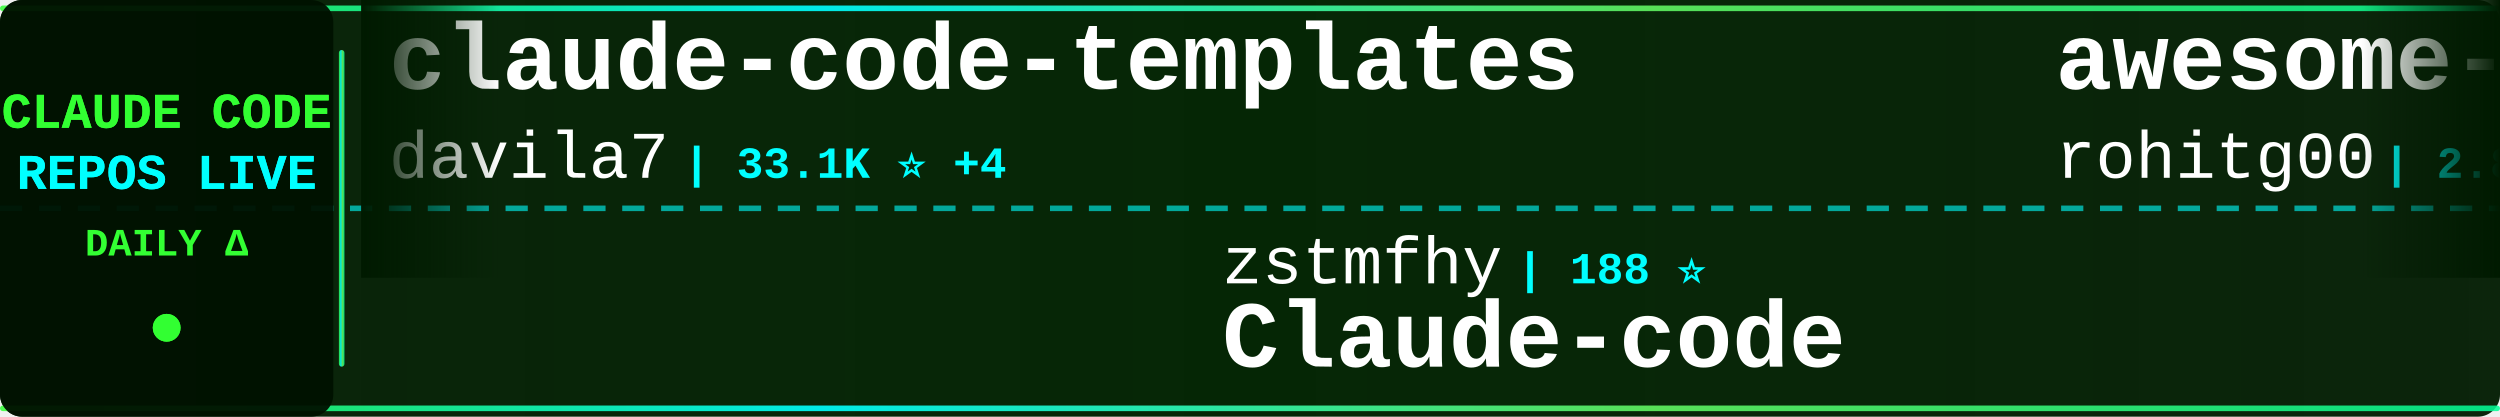
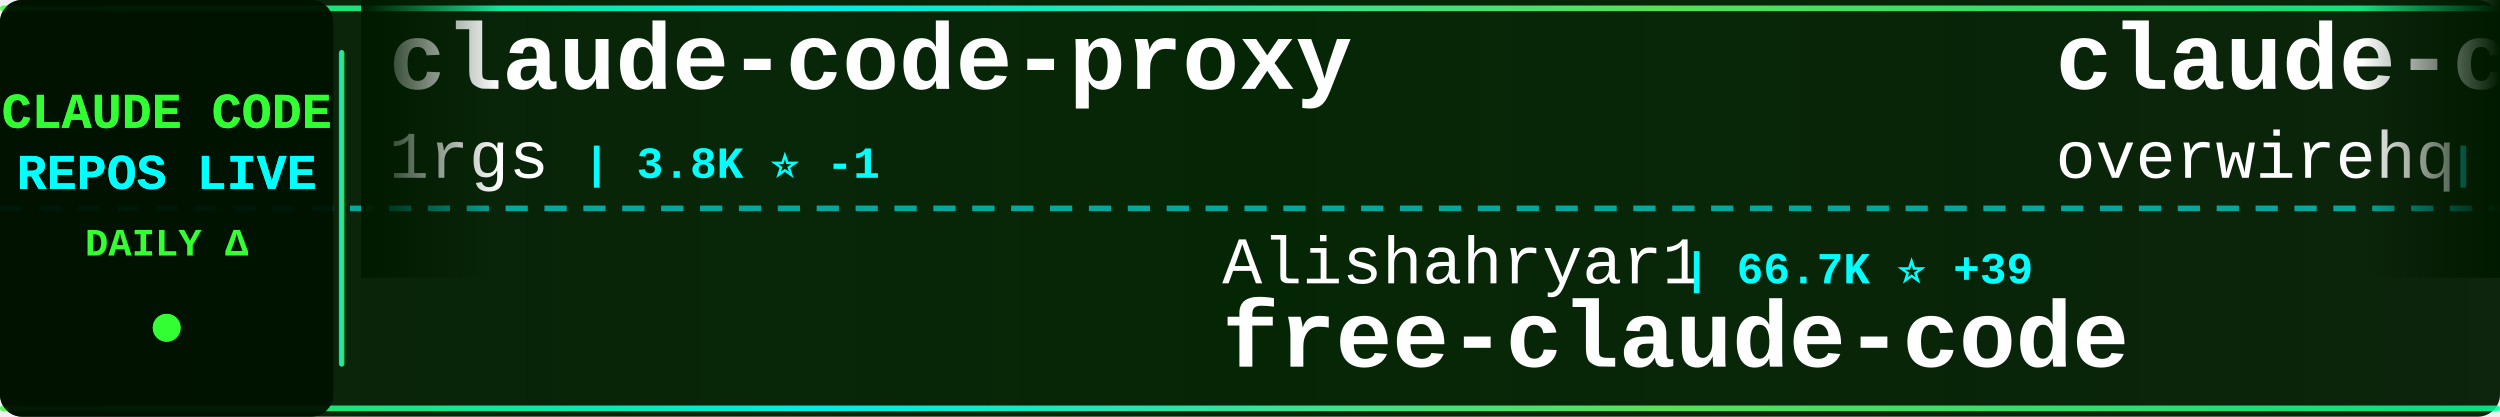
<svg xmlns="http://www.w3.org/2000/svg" width="900" height="150">
  <defs>
    <linearGradient id="tickerBg" x1="0%" y1="0%" x2="100%" y2="0%">
      <stop offset="0%" style="stop-color:#001a00;stop-opacity:0.95" />
      <stop offset="50%" style="stop-color:#002200;stop-opacity:0.98" />
      <stop offset="100%" style="stop-color:#001a00;stop-opacity:0.95" />
    </linearGradient>
    <linearGradient id="borderGrad" x1="0%" y1="0%" x2="100%" y2="0%">
      <stop offset="0%" style="stop-color:#33ff33;stop-opacity:0.85">
        <animate attributeName="stop-opacity" values="0.85;1;0.85" dur="2s" repeatCount="indefinite" />
      </stop>
      <stop offset="33%" style="stop-color:#00ffff;stop-opacity:0.9">
        <animate attributeName="stop-opacity" values="0.9;1;0.9" dur="2.2s" repeatCount="indefinite" />
      </stop>
      <stop offset="66%" style="stop-color:#66ff66;stop-opacity:0.85">
        <animate attributeName="stop-opacity" values="0.85;1;0.85" dur="1.8s" repeatCount="indefinite" />
      </stop>
      <stop offset="100%" style="stop-color:#00ff99;stop-opacity:0.85">
        <animate attributeName="stop-opacity" values="0.85;1;0.85" dur="2s" repeatCount="indefinite" />
      </stop>
    </linearGradient>
    <filter id="textGlow">
      <feGaussianBlur stdDeviation="0.1" result="coloredBlur" />
      <feMerge>
        <feMergeNode in="coloredBlur" />
        <feMergeNode in="SourceGraphic" />
      </feMerge>
    </filter>
    <filter id="metricGlow">
      <feGaussianBlur stdDeviation="0.2" result="coloredBlur" />
      <feMerge>
        <feMergeNode in="coloredBlur" />
        <feMergeNode in="SourceGraphic" />
      </feMerge>
    </filter>
    <linearGradient id="leftFade" x1="0%" y1="0%" x2="100%" y2="0%">
      <stop offset="0%" style="stop-color:#001a00;stop-opacity:1" />
      <stop offset="100%" style="stop-color:#001a00;stop-opacity:0" />
    </linearGradient>
    <linearGradient id="rightFade" x1="0%" y1="0%" x2="100%" y2="0%">
      <stop offset="0%" style="stop-color:#001a00;stop-opacity:0" />
      <stop offset="100%" style="stop-color:#001a00;stop-opacity:1" />
    </linearGradient>
  </defs>
  <rect width="900" height="150" fill="url(#tickerBg)" rx="8" />
  <rect x="0" y="2" width="900" height="2" fill="url(#borderGrad)" rx="1" />
  <rect x="0" y="146" width="900" height="2" fill="url(#borderGrad)" rx="1" />
  <line x1="0" y1="75" x2="900" y2="75" stroke="#00ffff" stroke-width="2" stroke-dasharray="8 6" opacity="0.6" />
  <rect x="0" y="0" width="120" height="150" fill="#001100" opacity="0.95" rx="8" />
  <text x="60" y="46" font-family="'Courier New', monospace" font-size="18" font-weight="bold" fill="#33ff33" text-anchor="middle" filter="url(#textGlow)">
    CLAUDE CODE
  </text>
  <text x="60" y="68" font-family="'Courier New', monospace" font-size="18" font-weight="bold" fill="#00ffff" text-anchor="middle" filter="url(#textGlow)">
    REPOS LIVE
  </text>
  <text x="60" y="92" font-family="'Courier New', monospace" font-size="14" font-weight="bold" fill="#33ff33" text-anchor="middle">
    DAILY Δ
  </text>
  <circle cx="60" cy="118" r="5" fill="#33ff33" filter="url(#metricGlow)">
    <animate attributeName="r" values="4;6;4" dur="1.5s" repeatCount="indefinite" />
    <animate attributeName="opacity" values="0.6;1;0.6" dur="1.5s" repeatCount="indefinite" />
  </circle>
  <rect x="122" y="18" width="2" height="114" fill="url(#borderGrad)" rx="1" />
  <clipPath id="tickerClip">
    <rect x="130" y="0" width="770" height="150" />
  </clipPath>
  <g clip-path="url(#tickerClip)">
    <g id="tickerItems">
      <animateTransform attributeName="transform" attributeType="XML" type="translate" from="0 0" to="-3000 0" dur="54s" repeatCount="indefinite" />
      <g transform="translate(0, 0)">
-         <text x="140" y="32" font-family="'Courier New', monospace" font-size="34" font-weight="bold" fill="#ffffff">claude-code-templates</text>
-         <text x="140" y="64" font-family="'Courier New', monospace" font-size="24" font-weight="normal" fill="#ffffff" opacity="1.0">davila7</text>
-         <text x="246" y="64" font-family="'Courier New', monospace" font-size="16" font-weight="bold" fill="#00ffff"> | 33.1K ⭐ +4</text>
+         <text x="140" y="32" font-family="'Courier New', monospace" font-size="34" font-weight="bold" fill="#ffffff">claude-code-proxy</text>
+         <text x="140" y="64" font-family="'Courier New', monospace" font-size="24" font-weight="normal" fill="#ffffff" opacity="1.0">1rgs</text>
+         <text x="210" y="64" font-family="'Courier New', monospace" font-size="16" font-weight="bold" fill="#00ffff"> | 3.8K ⭐ -1</text>
      </g>
      <g transform="translate(300, 0)">
-         <text x="140" y="102" font-family="'Courier New', monospace" font-size="24" font-weight="normal" fill="#ffffff" opacity="1.0">zstmfhy</text>
-         <text x="246" y="102" font-family="'Courier New', monospace" font-size="16" font-weight="bold" fill="#00ffff"> | 188 ⭐</text>
-         <text x="140" y="132" font-family="'Courier New', monospace" font-size="34" font-weight="bold" fill="#ffffff">Claude-code</text>
+         <text x="140" y="102" font-family="'Courier New', monospace" font-size="24" font-weight="normal" fill="#ffffff" opacity="1.0">Alishahryar1</text>
+         <text x="306" y="102" font-family="'Courier New', monospace" font-size="16" font-weight="bold" fill="#00ffff"> | 66.7K ⭐ +39</text>
+         <text x="140" y="132" font-family="'Courier New', monospace" font-size="34" font-weight="bold" fill="#ffffff">free-claude-code</text>
      </g>
      <g transform="translate(600, 0)">
-         <text x="140" y="32" font-family="'Courier New', monospace" font-size="34" font-weight="bold" fill="#ffffff">awesome-claude-code-tool...</text>
-         <text x="140" y="64" font-family="'Courier New', monospace" font-size="24" font-weight="normal" fill="#ffffff" opacity="1.0">rohitg00</text>
-         <text x="258" y="64" font-family="'Courier New', monospace" font-size="16" font-weight="bold" fill="#00ffff"> | 2.8K ⭐ +1</text>
+         <text x="140" y="32" font-family="'Courier New', monospace" font-size="34" font-weight="bold" fill="#ffffff">claude-code-telegram</text>
+         <text x="140" y="64" font-family="'Courier New', monospace" font-size="24" font-weight="normal" fill="#ffffff" opacity="1.0">overwirehq</text>
+         <text x="282" y="64" font-family="'Courier New', monospace" font-size="16" font-weight="bold" fill="#00ffff"> | 2.8K ⭐</text>
      </g>
      <g transform="translate(900, 0)">
-         <text x="140" y="102" font-family="'Courier New', monospace" font-size="24" font-weight="normal" fill="#ffffff" opacity="1.0">repowise-dev</text>
-         <text x="306" y="102" font-family="'Courier New', monospace" font-size="16" font-weight="bold" fill="#00ffff"> | 1.2K ⭐</text>
-         <text x="140" y="132" font-family="'Courier New', monospace" font-size="34" font-weight="bold" fill="#ffffff">claude-code-prompts</text>
+         <text x="140" y="102" font-family="'Courier New', monospace" font-size="24" font-weight="normal" fill="#ffffff" opacity="1.0">chauncygu</text>
+         <text x="270" y="102" font-family="'Courier New', monospace" font-size="16" font-weight="bold" fill="#00ffff"> | 2.9K ⭐</text>
+         <text x="140" y="132" font-family="'Courier New', monospace" font-size="34" font-weight="bold" fill="#ffffff">collection-claude-code-s...</text>
      </g>
      <g transform="translate(1200, 0)">
+         <text x="140" y="32" font-family="'Courier New', monospace" font-size="34" font-weight="bold" fill="#ffffff">Claude-code</text>
+         <text x="140" y="64" font-family="'Courier New', monospace" font-size="24" font-weight="normal" fill="#ffffff" opacity="1.0">zstmfhy</text>
+         <text x="246" y="64" font-family="'Courier New', monospace" font-size="16" font-weight="bold" fill="#00ffff"> | 188 ⭐</text>
+       </g>
+       <g transform="translate(1500, 0)">
+         <text x="140" y="102" font-family="'Courier New', monospace" font-size="24" font-weight="normal" fill="#ffffff" opacity="1.0">disler</text>
+         <text x="234" y="102" font-family="'Courier New', monospace" font-size="16" font-weight="bold" fill="#00ffff"> | 1.7K ⭐</text>
+         <text x="140" y="132" font-family="'Courier New', monospace" font-size="34" font-weight="bold" fill="#ffffff">pi-vs-claude-code</text>
+       </g>
+       <g transform="translate(1800, 0)">
        <text x="140" y="32" font-family="'Courier New', monospace" font-size="34" font-weight="bold" fill="#ffffff">claude-code-workflows</text>
        <text x="140" y="64" font-family="'Courier New', monospace" font-size="24" font-weight="normal" fill="#ffffff" opacity="1.0">OneRedOak</text>
        <text x="270" y="64" font-family="'Courier New', monospace" font-size="16" font-weight="bold" fill="#00ffff"> | 3.9K ⭐</text>
      </g>
-       <g transform="translate(1500, 0)">
-         <text x="140" y="102" font-family="'Courier New', monospace" font-size="24" font-weight="normal" fill="#ffffff" opacity="1.0">wanshuiyin</text>
-         <text x="282" y="102" font-family="'Courier New', monospace" font-size="16" font-weight="bold" fill="#00ffff"> | 18.7K ⭐ +11</text>
-         <text x="140" y="132" font-family="'Courier New', monospace" font-size="34" font-weight="bold" fill="#ffffff">Auto-claude-code-researc...</text>
-       </g>
-       <g transform="translate(1800, 0)">
-         <text x="140" y="32" font-family="'Courier New', monospace" font-size="34" font-weight="bold" fill="#ffffff">ECC</text>
-         <text x="140" y="64" font-family="'Courier New', monospace" font-size="24" font-weight="normal" fill="#ffffff" opacity="1.0">affaan-m</text>
-         <text x="258" y="64" font-family="'Courier New', monospace" font-size="16" font-weight="bold" fill="#00ffff"> | 297.7K ⭐ +83</text>
-       </g>
      <g transform="translate(2100, 0)">
-         <text x="140" y="102" font-family="'Courier New', monospace" font-size="24" font-weight="normal" fill="#ffffff" opacity="1.0">mrpaidsocial</text>
-         <text x="306" y="102" font-family="'Courier New', monospace" font-size="16" font-weight="bold" fill="#00ffff"> | 1.7K ⭐</text>
-         <text x="140" y="132" font-family="'Courier New', monospace" font-size="34" font-weight="bold" fill="#ffffff">arcads-claude-code-mrpai...</text>
+         <text x="140" y="102" font-family="'Courier New', monospace" font-size="24" font-weight="normal" fill="#ffffff" opacity="1.0">asgeirtj</text>
+         <text x="258" y="102" font-family="'Courier New', monospace" font-size="16" font-weight="bold" fill="#00ffff"> | 70.9K ⭐ +26</text>
+         <text x="140" y="132" font-family="'Courier New', monospace" font-size="34" font-weight="bold" fill="#ffffff">system_prompts_leaks</text>
      </g>
      <g transform="translate(2400, 0)">
-         <text x="140" y="32" font-family="'Courier New', monospace" font-size="34" font-weight="bold" fill="#ffffff">claude-code-reverse</text>
-         <text x="140" y="64" font-family="'Courier New', monospace" font-size="24" font-weight="normal" fill="#ffffff" opacity="1.0">Yuyz0112</text>
-         <text x="258" y="64" font-family="'Courier New', monospace" font-size="16" font-weight="bold" fill="#00ffff"> | 2.4K ⭐</text>
+         <text x="140" y="32" font-family="'Courier New', monospace" font-size="34" font-weight="bold" fill="#ffffff">my-claude-code-setup</text>
+         <text x="140" y="64" font-family="'Courier New', monospace" font-size="24" font-weight="normal" fill="#ffffff" opacity="1.0">centminmod</text>
+         <text x="282" y="64" font-family="'Courier New', monospace" font-size="16" font-weight="bold" fill="#00ffff"> | 2.7K ⭐ +1</text>
      </g>
      <g transform="translate(2700, 0)">
-         <text x="140" y="102" font-family="'Courier New', monospace" font-size="24" font-weight="normal" fill="#ffffff" opacity="1.0">ccplugins</text>
-         <text x="270" y="102" font-family="'Courier New', monospace" font-size="16" font-weight="bold" fill="#00ffff"> | 997 ⭐</text>
-         <text x="140" y="132" font-family="'Courier New', monospace" font-size="34" font-weight="bold" fill="#ffffff">awesome-claude-code-plug...</text>
+         <text x="140" y="102" font-family="'Courier New', monospace" font-size="24" font-weight="normal" fill="#ffffff" opacity="1.0">Chachamaru127</text>
+         <text x="318" y="102" font-family="'Courier New', monospace" font-size="16" font-weight="bold" fill="#00ffff"> | 3.2K ⭐</text>
+         <text x="140" y="132" font-family="'Courier New', monospace" font-size="34" font-weight="bold" fill="#ffffff">claude-code-harness</text>
      </g>
      <g transform="translate(3000, 0)">
-         <text x="140" y="32" font-family="'Courier New', monospace" font-size="34" font-weight="bold" fill="#ffffff">claude-code-templates</text>
-         <text x="140" y="64" font-family="'Courier New', monospace" font-size="24" font-weight="normal" fill="#ffffff" opacity="1.0">davila7</text>
-         <text x="246" y="64" font-family="'Courier New', monospace" font-size="16" font-weight="bold" fill="#00ffff"> | 33.1K ⭐ +4</text>
+         <text x="140" y="32" font-family="'Courier New', monospace" font-size="34" font-weight="bold" fill="#ffffff">claude-code-proxy</text>
+         <text x="140" y="64" font-family="'Courier New', monospace" font-size="24" font-weight="normal" fill="#ffffff" opacity="1.0">1rgs</text>
+         <text x="210" y="64" font-family="'Courier New', monospace" font-size="16" font-weight="bold" fill="#00ffff"> | 3.8K ⭐ -1</text>
      </g>
      <g transform="translate(3300, 0)">
-         <text x="140" y="102" font-family="'Courier New', monospace" font-size="24" font-weight="normal" fill="#ffffff" opacity="1.0">zstmfhy</text>
-         <text x="246" y="102" font-family="'Courier New', monospace" font-size="16" font-weight="bold" fill="#00ffff"> | 188 ⭐</text>
-         <text x="140" y="132" font-family="'Courier New', monospace" font-size="34" font-weight="bold" fill="#ffffff">Claude-code</text>
+         <text x="140" y="102" font-family="'Courier New', monospace" font-size="24" font-weight="normal" fill="#ffffff" opacity="1.0">Alishahryar1</text>
+         <text x="306" y="102" font-family="'Courier New', monospace" font-size="16" font-weight="bold" fill="#00ffff"> | 66.7K ⭐ +39</text>
+         <text x="140" y="132" font-family="'Courier New', monospace" font-size="34" font-weight="bold" fill="#ffffff">free-claude-code</text>
      </g>
      <g transform="translate(3600, 0)">
-         <text x="140" y="32" font-family="'Courier New', monospace" font-size="34" font-weight="bold" fill="#ffffff">awesome-claude-code-tool...</text>
-         <text x="140" y="64" font-family="'Courier New', monospace" font-size="24" font-weight="normal" fill="#ffffff" opacity="1.0">rohitg00</text>
-         <text x="258" y="64" font-family="'Courier New', monospace" font-size="16" font-weight="bold" fill="#00ffff"> | 2.8K ⭐ +1</text>
+         <text x="140" y="32" font-family="'Courier New', monospace" font-size="34" font-weight="bold" fill="#ffffff">claude-code-telegram</text>
+         <text x="140" y="64" font-family="'Courier New', monospace" font-size="24" font-weight="normal" fill="#ffffff" opacity="1.0">overwirehq</text>
+         <text x="282" y="64" font-family="'Courier New', monospace" font-size="16" font-weight="bold" fill="#00ffff"> | 2.8K ⭐</text>
      </g>
      <g transform="translate(3900, 0)">
-         <text x="140" y="102" font-family="'Courier New', monospace" font-size="24" font-weight="normal" fill="#ffffff" opacity="1.0">repowise-dev</text>
-         <text x="306" y="102" font-family="'Courier New', monospace" font-size="16" font-weight="bold" fill="#00ffff"> | 1.2K ⭐</text>
-         <text x="140" y="132" font-family="'Courier New', monospace" font-size="34" font-weight="bold" fill="#ffffff">claude-code-prompts</text>
+         <text x="140" y="102" font-family="'Courier New', monospace" font-size="24" font-weight="normal" fill="#ffffff" opacity="1.0">chauncygu</text>
+         <text x="270" y="102" font-family="'Courier New', monospace" font-size="16" font-weight="bold" fill="#00ffff"> | 2.9K ⭐</text>
+         <text x="140" y="132" font-family="'Courier New', monospace" font-size="34" font-weight="bold" fill="#ffffff">collection-claude-code-s...</text>
      </g>
    </g>
  </g>
  <rect x="130" y="0" width="50" height="100" fill="url(#leftFade)" />
  <rect x="850" y="0" width="50" height="100" fill="url(#rightFade)" />
</svg>
